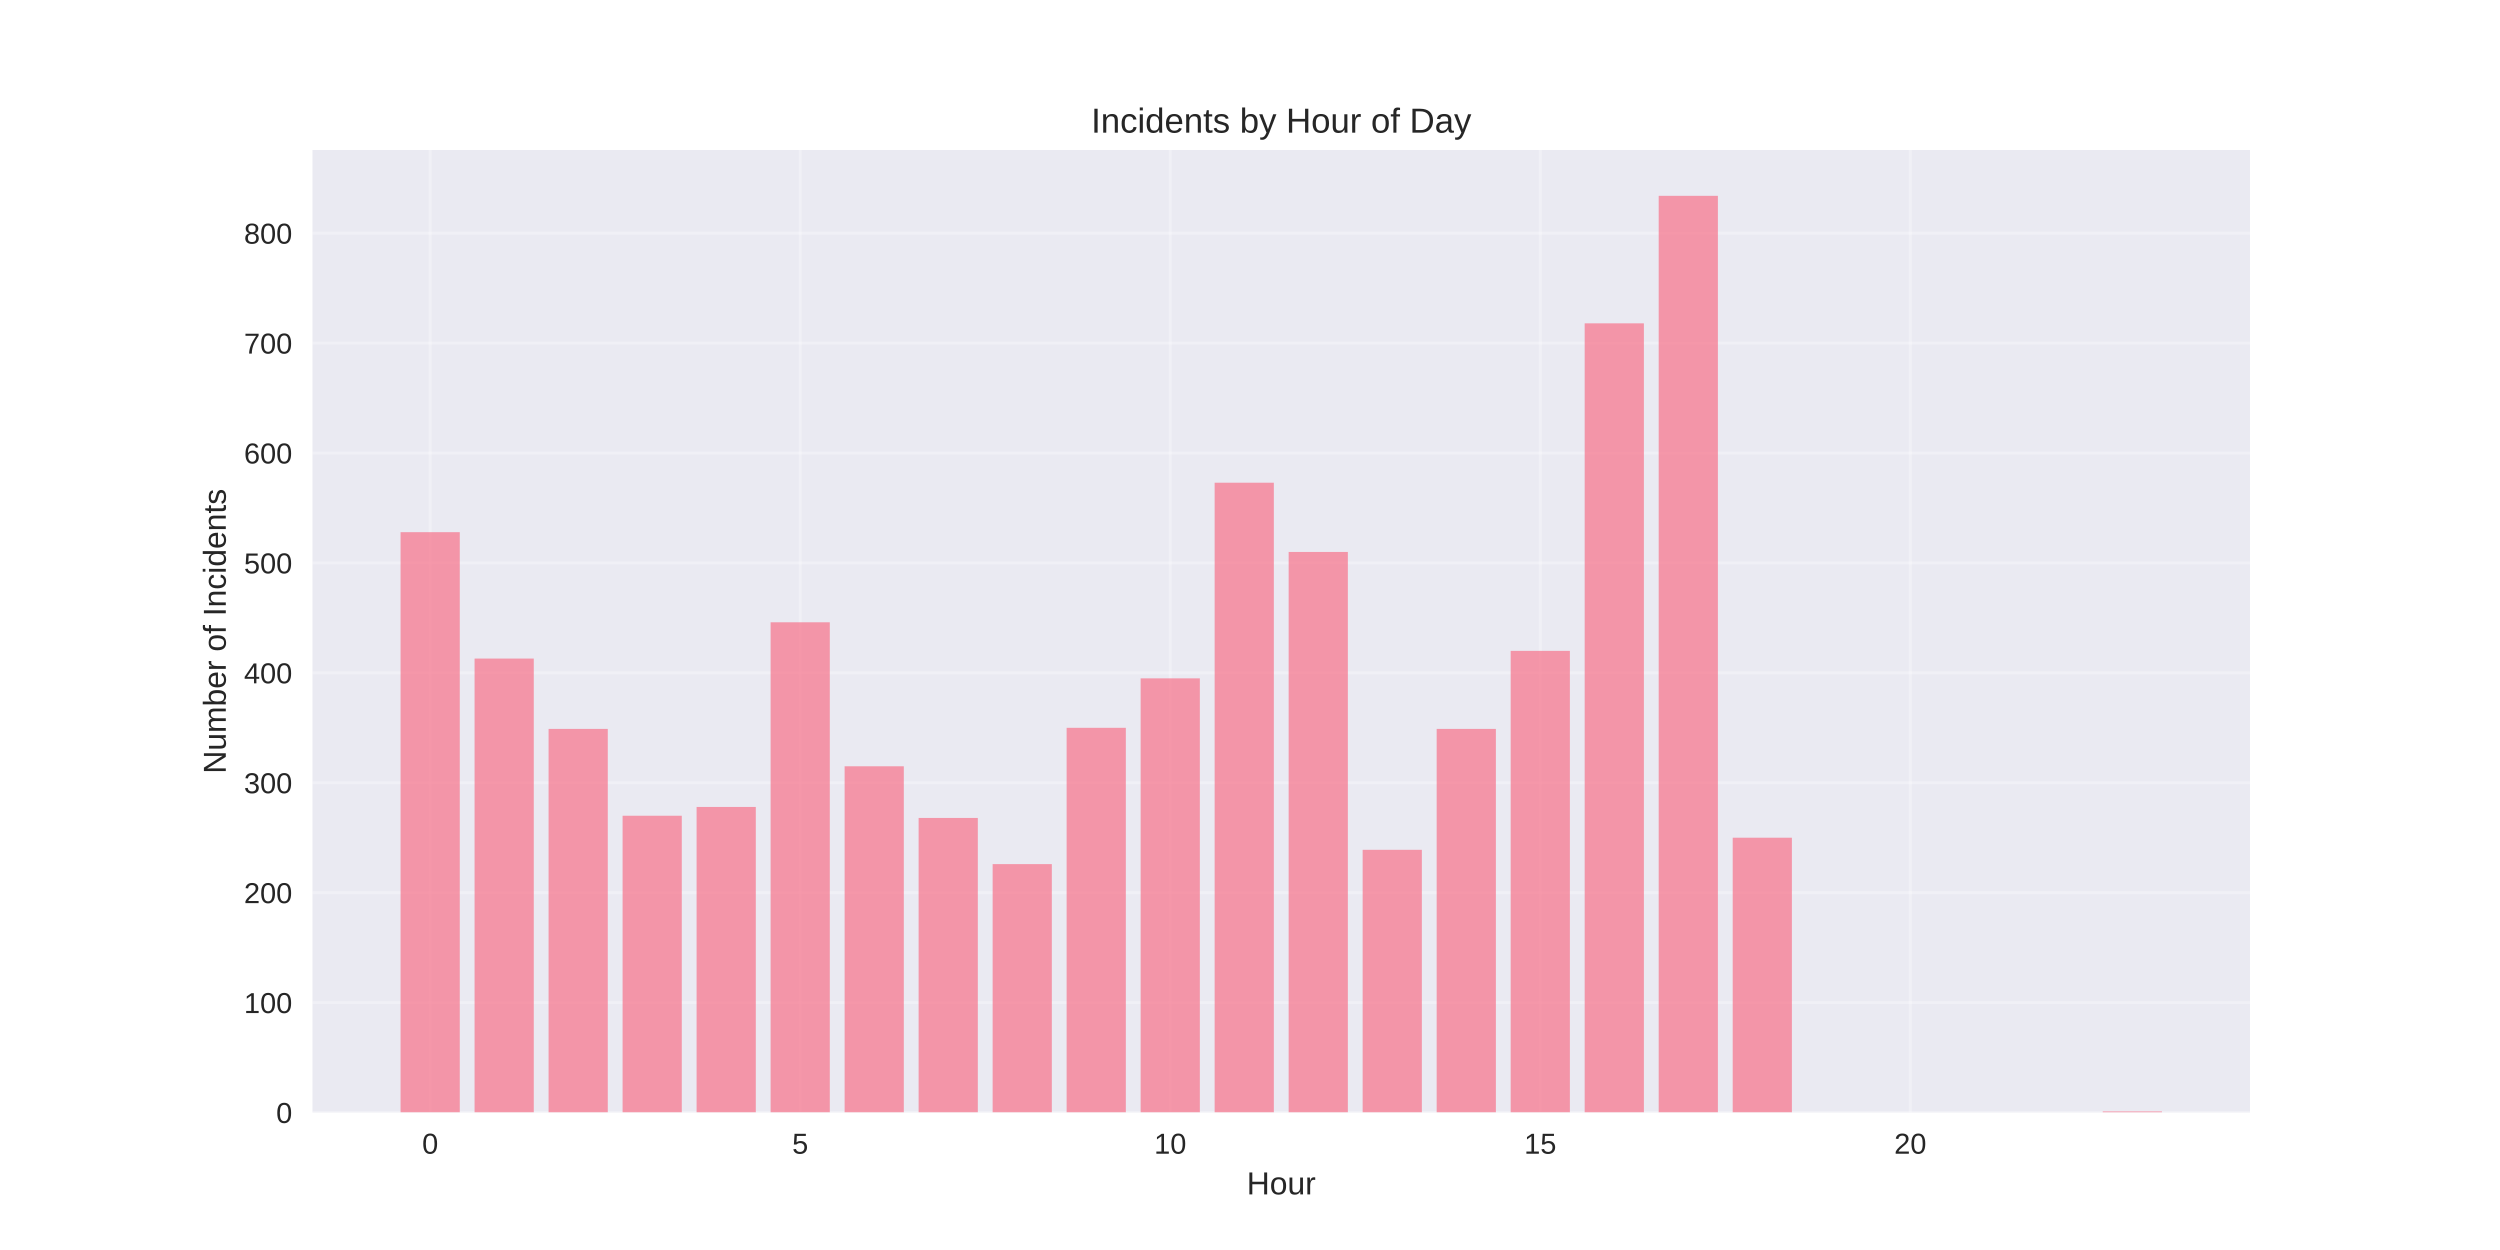
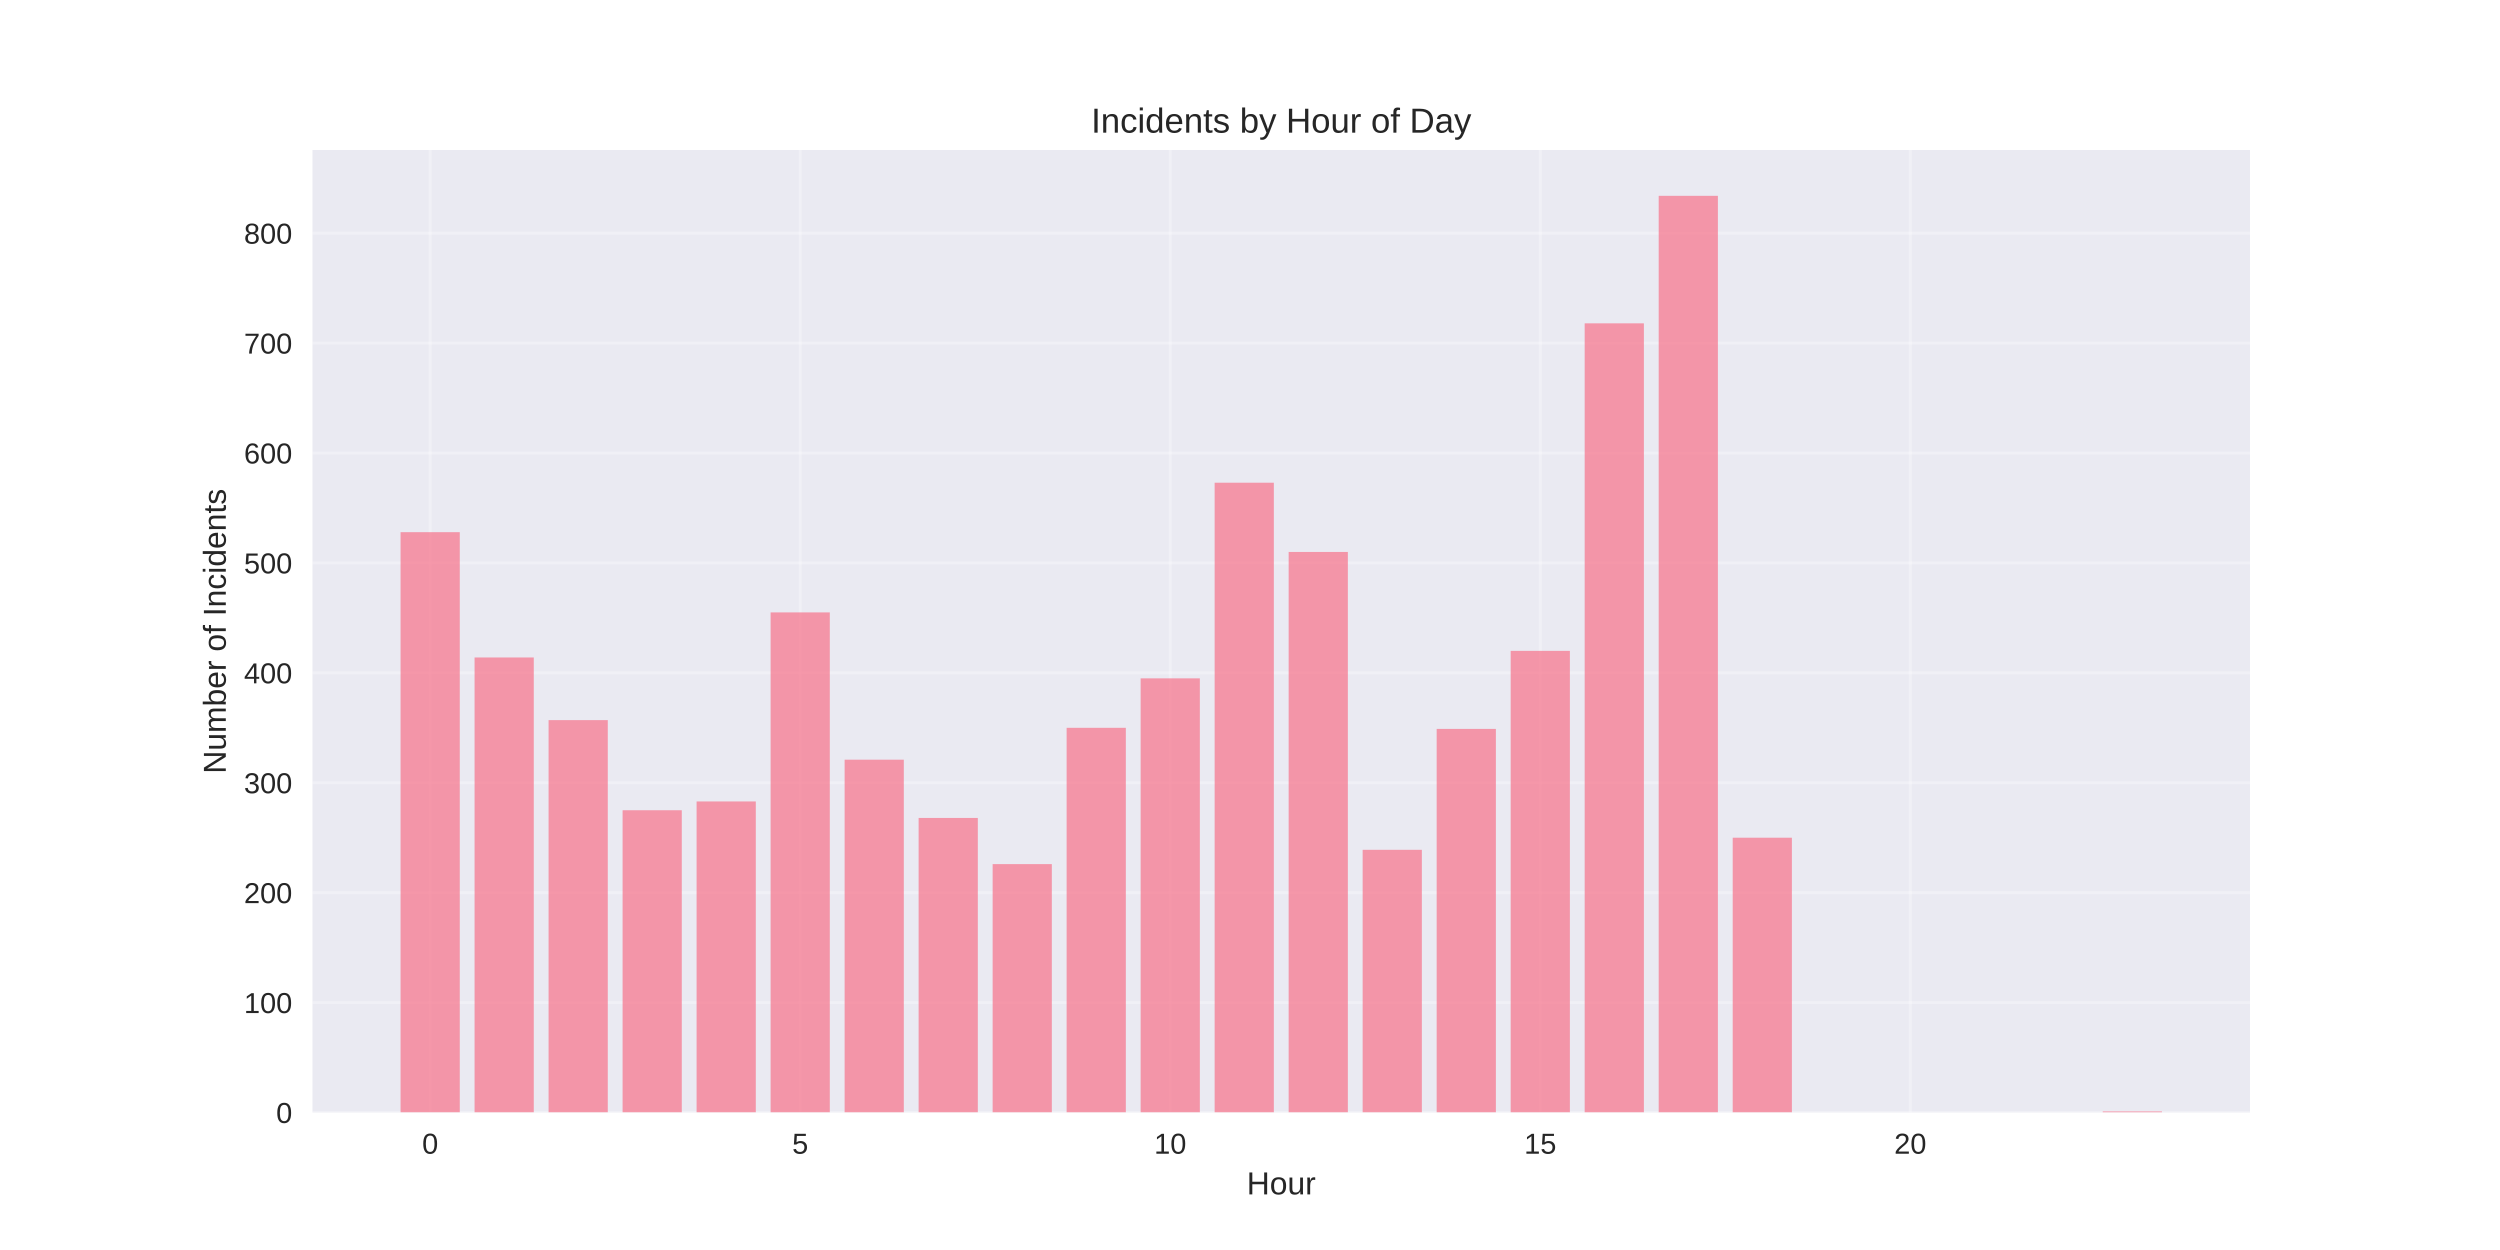
<svg xmlns="http://www.w3.org/2000/svg" width="864pt" height="432pt" viewBox="0 0 864 432" version="1.1">
  <defs>
    <style type="text/css">*{stroke-linejoin: round; stroke-linecap: butt}</style>
  </defs>
  <g id="figure_1">
    <g id="patch_1">
      <path d="M 0 432  L 864 432  L 864 0  L 0 0  z " style="fill: #ffffff" />
    </g>
    <g id="axes_1">
      <g id="patch_2">
        <path d="M 108 384.48  L 777.6 384.48  L 777.6 51.84  L 108 51.84  z " style="fill: #eaeaf2" />
      </g>
      <g id="matplotlib.axis_1">
        <g id="xtick_1">
          <g id="line2d_1">
-             <path d="M 148.667 384.48  L 148.667 51.84  " clip-path="url(#p3d1821df38)" style="fill: none; stroke: #ffffff; stroke-opacity: 0.3; stroke-linecap: round" />
+             <path d="M 148.667 384.48  L 148.667 51.84  " clip-path="url(#p4d795ecc7e)" style="fill: none; stroke: #ffffff; stroke-opacity: 0.3; stroke-linecap: round" />
          </g>
          <g id="line2d_2" />
          <g id="text_1">
            <text style="fill: #262626; font: 10px 'Arial', 'Liberation Sans', 'DejaVu Sans', 'Bitstream Vera Sans', sans-serif; text-anchor: middle" x="148.667" y="398.727" transform="rotate(-0 148.6671 398.7269)">0</text>
          </g>
        </g>
        <g id="xtick_2">
          <g id="line2d_3">
-             <path d="M 276.551 384.48  L 276.551 51.84  " clip-path="url(#p3d1821df38)" style="fill: none; stroke: #ffffff; stroke-opacity: 0.3; stroke-linecap: round" />
+             <path d="M 276.551 384.48  L 276.551 51.84  " clip-path="url(#p4d795ecc7e)" style="fill: none; stroke: #ffffff; stroke-opacity: 0.3; stroke-linecap: round" />
          </g>
          <g id="line2d_4" />
          <g id="text_2">
            <text style="fill: #262626; font: 10px 'Arial', 'Liberation Sans', 'DejaVu Sans', 'Bitstream Vera Sans', sans-serif; text-anchor: middle" x="276.551" y="398.727" transform="rotate(-0 276.551 398.7269)">5</text>
          </g>
        </g>
        <g id="xtick_3">
          <g id="line2d_5">
-             <path d="M 404.435 384.48  L 404.435 51.84  " clip-path="url(#p3d1821df38)" style="fill: none; stroke: #ffffff; stroke-opacity: 0.3; stroke-linecap: round" />
+             <path d="M 404.435 384.48  L 404.435 51.84  " clip-path="url(#p4d795ecc7e)" style="fill: none; stroke: #ffffff; stroke-opacity: 0.3; stroke-linecap: round" />
          </g>
          <g id="line2d_6" />
          <g id="text_3">
            <text style="fill: #262626; font: 10px 'Arial', 'Liberation Sans', 'DejaVu Sans', 'Bitstream Vera Sans', sans-serif; text-anchor: middle" x="404.435" y="398.727" transform="rotate(-0 404.4348 398.7269)">10</text>
          </g>
        </g>
        <g id="xtick_4">
          <g id="line2d_7">
-             <path d="M 532.319 384.48  L 532.319 51.84  " clip-path="url(#p3d1821df38)" style="fill: none; stroke: #ffffff; stroke-opacity: 0.3; stroke-linecap: round" />
+             <path d="M 532.319 384.48  L 532.319 51.84  " clip-path="url(#p4d795ecc7e)" style="fill: none; stroke: #ffffff; stroke-opacity: 0.3; stroke-linecap: round" />
          </g>
          <g id="line2d_8" />
          <g id="text_4">
            <text style="fill: #262626; font: 10px 'Arial', 'Liberation Sans', 'DejaVu Sans', 'Bitstream Vera Sans', sans-serif; text-anchor: middle" x="532.319" y="398.727" transform="rotate(-0 532.3187 398.7269)">15</text>
          </g>
        </g>
        <g id="xtick_5">
          <g id="line2d_9">
-             <path d="M 660.203 384.48  L 660.203 51.84  " clip-path="url(#p3d1821df38)" style="fill: none; stroke: #ffffff; stroke-opacity: 0.3; stroke-linecap: round" />
+             <path d="M 660.203 384.48  L 660.203 51.84  " clip-path="url(#p4d795ecc7e)" style="fill: none; stroke: #ffffff; stroke-opacity: 0.3; stroke-linecap: round" />
          </g>
          <g id="line2d_10" />
          <g id="text_5">
            <text style="fill: #262626; font: 10px 'Arial', 'Liberation Sans', 'DejaVu Sans', 'Bitstream Vera Sans', sans-serif; text-anchor: middle" x="660.203" y="398.727" transform="rotate(-0 660.2026 398.7269)">20</text>
          </g>
        </g>
        <g id="text_6">
          <text style="fill: #262626; font: 11px 'Arial', 'Liberation Sans', 'DejaVu Sans', 'Bitstream Vera Sans', sans-serif; text-anchor: middle" x="442.8" y="412.773" transform="rotate(-0 442.8 412.7734)">Hour</text>
        </g>
      </g>
      <g id="matplotlib.axis_2">
        <g id="ytick_1">
          <g id="line2d_11">
-             <path d="M 108 384.48  L 777.6 384.48  " clip-path="url(#p3d1821df38)" style="fill: none; stroke: #ffffff; stroke-opacity: 0.3; stroke-linecap: round" />
+             <path d="M 108 384.48  L 777.6 384.48  " clip-path="url(#p4d795ecc7e)" style="fill: none; stroke: #ffffff; stroke-opacity: 0.3; stroke-linecap: round" />
          </g>
          <g id="line2d_12" />
          <g id="text_7">
            <text style="fill: #262626; font: 10px 'Arial', 'Liberation Sans', 'DejaVu Sans', 'Bitstream Vera Sans', sans-serif; text-anchor: end" x="101" y="388.103" transform="rotate(-0 101 388.1034)">0</text>
          </g>
        </g>
        <g id="ytick_2">
          <g id="line2d_13">
-             <path d="M 108 346.494  L 777.6 346.494  " clip-path="url(#p3d1821df38)" style="fill: none; stroke: #ffffff; stroke-opacity: 0.3; stroke-linecap: round" />
+             <path d="M 108 346.494  L 777.6 346.494  " clip-path="url(#p4d795ecc7e)" style="fill: none; stroke: #ffffff; stroke-opacity: 0.3; stroke-linecap: round" />
          </g>
          <g id="line2d_14" />
          <g id="text_8">
            <text style="fill: #262626; font: 10px 'Arial', 'Liberation Sans', 'DejaVu Sans', 'Bitstream Vera Sans', sans-serif; text-anchor: end" x="101" y="350.118" transform="rotate(-0 101 350.1178)">100</text>
          </g>
        </g>
        <g id="ytick_3">
          <g id="line2d_15">
-             <path d="M 108 308.509  L 777.6 308.509  " clip-path="url(#p3d1821df38)" style="fill: none; stroke: #ffffff; stroke-opacity: 0.3; stroke-linecap: round" />
+             <path d="M 108 308.509  L 777.6 308.509  " clip-path="url(#p4d795ecc7e)" style="fill: none; stroke: #ffffff; stroke-opacity: 0.3; stroke-linecap: round" />
          </g>
          <g id="line2d_16" />
          <g id="text_9">
            <text style="fill: #262626; font: 10px 'Arial', 'Liberation Sans', 'DejaVu Sans', 'Bitstream Vera Sans', sans-serif; text-anchor: end" x="101" y="312.132" transform="rotate(-0 101 312.1322)">200</text>
          </g>
        </g>
        <g id="ytick_4">
          <g id="line2d_17">
-             <path d="M 108 270.523  L 777.6 270.523  " clip-path="url(#p3d1821df38)" style="fill: none; stroke: #ffffff; stroke-opacity: 0.3; stroke-linecap: round" />
+             <path d="M 108 270.523  L 777.6 270.523  " clip-path="url(#p4d795ecc7e)" style="fill: none; stroke: #ffffff; stroke-opacity: 0.3; stroke-linecap: round" />
          </g>
          <g id="line2d_18" />
          <g id="text_10">
            <text style="fill: #262626; font: 10px 'Arial', 'Liberation Sans', 'DejaVu Sans', 'Bitstream Vera Sans', sans-serif; text-anchor: end" x="101" y="274.147" transform="rotate(-0 101 274.1466)">300</text>
          </g>
        </g>
        <g id="ytick_5">
          <g id="line2d_19">
-             <path d="M 108 232.538  L 777.6 232.538  " clip-path="url(#p3d1821df38)" style="fill: none; stroke: #ffffff; stroke-opacity: 0.3; stroke-linecap: round" />
+             <path d="M 108 232.538  L 777.6 232.538  " clip-path="url(#p4d795ecc7e)" style="fill: none; stroke: #ffffff; stroke-opacity: 0.3; stroke-linecap: round" />
          </g>
          <g id="line2d_20" />
          <g id="text_11">
            <text style="fill: #262626; font: 10px 'Arial', 'Liberation Sans', 'DejaVu Sans', 'Bitstream Vera Sans', sans-serif; text-anchor: end" x="101" y="236.161" transform="rotate(-0 101 236.161)">400</text>
          </g>
        </g>
        <g id="ytick_6">
          <g id="line2d_21">
-             <path d="M 108 194.552  L 777.6 194.552  " clip-path="url(#p3d1821df38)" style="fill: none; stroke: #ffffff; stroke-opacity: 0.3; stroke-linecap: round" />
+             <path d="M 108 194.552  L 777.6 194.552  " clip-path="url(#p4d795ecc7e)" style="fill: none; stroke: #ffffff; stroke-opacity: 0.3; stroke-linecap: round" />
          </g>
          <g id="line2d_22" />
          <g id="text_12">
            <text style="fill: #262626; font: 10px 'Arial', 'Liberation Sans', 'DejaVu Sans', 'Bitstream Vera Sans', sans-serif; text-anchor: end" x="101" y="198.175" transform="rotate(-0 101 198.1754)">500</text>
          </g>
        </g>
        <g id="ytick_7">
          <g id="line2d_23">
-             <path d="M 108 156.566  L 777.6 156.566  " clip-path="url(#p3d1821df38)" style="fill: none; stroke: #ffffff; stroke-opacity: 0.3; stroke-linecap: round" />
+             <path d="M 108 156.566  L 777.6 156.566  " clip-path="url(#p4d795ecc7e)" style="fill: none; stroke: #ffffff; stroke-opacity: 0.3; stroke-linecap: round" />
          </g>
          <g id="line2d_24" />
          <g id="text_13">
            <text style="fill: #262626; font: 10px 'Arial', 'Liberation Sans', 'DejaVu Sans', 'Bitstream Vera Sans', sans-serif; text-anchor: end" x="101" y="160.19" transform="rotate(-0 101 160.1898)">600</text>
          </g>
        </g>
        <g id="ytick_8">
          <g id="line2d_25">
-             <path d="M 108 118.581  L 777.6 118.581  " clip-path="url(#p3d1821df38)" style="fill: none; stroke: #ffffff; stroke-opacity: 0.3; stroke-linecap: round" />
+             <path d="M 108 118.581  L 777.6 118.581  " clip-path="url(#p4d795ecc7e)" style="fill: none; stroke: #ffffff; stroke-opacity: 0.3; stroke-linecap: round" />
          </g>
          <g id="line2d_26" />
          <g id="text_14">
            <text style="fill: #262626; font: 10px 'Arial', 'Liberation Sans', 'DejaVu Sans', 'Bitstream Vera Sans', sans-serif; text-anchor: end" x="101" y="122.204" transform="rotate(-0 101 122.2042)">700</text>
          </g>
        </g>
        <g id="ytick_9">
          <g id="line2d_27">
-             <path d="M 108 80.595  L 777.6 80.595  " clip-path="url(#p3d1821df38)" style="fill: none; stroke: #ffffff; stroke-opacity: 0.3; stroke-linecap: round" />
+             <path d="M 108 80.595  L 777.6 80.595  " clip-path="url(#p4d795ecc7e)" style="fill: none; stroke: #ffffff; stroke-opacity: 0.3; stroke-linecap: round" />
          </g>
          <g id="line2d_28" />
          <g id="text_15">
            <text style="fill: #262626; font: 10px 'Arial', 'Liberation Sans', 'DejaVu Sans', 'Bitstream Vera Sans', sans-serif; text-anchor: end" x="101" y="84.219" transform="rotate(-0 101 84.21855)">800</text>
          </g>
        </g>
        <g id="text_16">
          <text style="fill: #262626; font: 11px 'Arial', 'Liberation Sans', 'DejaVu Sans', 'Bitstream Vera Sans', sans-serif; text-anchor: middle" x="78.035" y="218.16" transform="rotate(-90 78.03469 218.16)">Number of Incidents</text>
        </g>
      </g>
      <g id="patch_3">
-         <path d="M 138.436 384.48  L 158.898 384.48  L 158.898 183.916  L 138.436 183.916  z " clip-path="url(#p3d1821df38)" style="fill: #f77189; opacity: 0.7" />
+         <path d="M 138.436 384.48  L 158.898 384.48  L 158.898 183.916  L 138.436 183.916  z " clip-path="url(#p4d795ecc7e)" style="fill: #f77189; opacity: 0.7" />
      </g>
      <g id="patch_4">
-         <path d="M 164.013 384.48  L 184.475 384.48  L 184.475 227.599  L 164.013 227.599  z " clip-path="url(#p3d1821df38)" style="fill: #f77189; opacity: 0.7" />
+         <path d="M 164.013 384.48  L 184.475 384.48  L 184.475 227.22  L 164.013 227.22  z " clip-path="url(#p4d795ecc7e)" style="fill: #f77189; opacity: 0.7" />
      </g>
      <g id="patch_5">
-         <path d="M 189.59 384.48  L 210.051 384.48  L 210.051 251.91  L 189.59 251.91  z " clip-path="url(#p3d1821df38)" style="fill: #f77189; opacity: 0.7" />
+         <path d="M 189.59 384.48  L 210.051 384.48  L 210.051 248.871  L 189.59 248.871  z " clip-path="url(#p4d795ecc7e)" style="fill: #f77189; opacity: 0.7" />
      </g>
      <g id="patch_6">
-         <path d="M 215.167 384.48  L 235.628 384.48  L 235.628 281.919  L 215.167 281.919  z " clip-path="url(#p3d1821df38)" style="fill: #f77189; opacity: 0.7" />
+         <path d="M 215.167 384.48  L 235.628 384.48  L 235.628 280.02  L 215.167 280.02  z " clip-path="url(#p4d795ecc7e)" style="fill: #f77189; opacity: 0.7" />
      </g>
      <g id="patch_7">
-         <path d="M 240.743 384.48  L 261.205 384.48  L 261.205 278.88  L 240.743 278.88  z " clip-path="url(#p3d1821df38)" style="fill: #f77189; opacity: 0.7" />
+         <path d="M 240.743 384.48  L 261.205 384.48  L 261.205 276.981  L 240.743 276.981  z " clip-path="url(#p4d795ecc7e)" style="fill: #f77189; opacity: 0.7" />
      </g>
      <g id="patch_8">
-         <path d="M 266.32 384.48  L 286.782 384.48  L 286.782 215.064  L 266.32 215.064  z " clip-path="url(#p3d1821df38)" style="fill: #f77189; opacity: 0.7" />
+         <path d="M 266.32 384.48  L 286.782 384.48  L 286.782 211.645  L 266.32 211.645  z " clip-path="url(#p4d795ecc7e)" style="fill: #f77189; opacity: 0.7" />
      </g>
      <g id="patch_9">
-         <path d="M 291.897 384.48  L 312.358 384.48  L 312.358 264.825  L 291.897 264.825  z " clip-path="url(#p3d1821df38)" style="fill: #f77189; opacity: 0.7" />
+         <path d="M 291.897 384.48  L 312.358 384.48  L 312.358 262.546  L 291.897 262.546  z " clip-path="url(#p4d795ecc7e)" style="fill: #f77189; opacity: 0.7" />
      </g>
      <g id="patch_10">
-         <path d="M 317.474 384.48  L 337.935 384.48  L 337.935 282.679  L 317.474 282.679  z " clip-path="url(#p3d1821df38)" style="fill: #f77189; opacity: 0.7" />
+         <path d="M 317.474 384.48  L 337.935 384.48  L 337.935 282.679  L 317.474 282.679  z " clip-path="url(#p4d795ecc7e)" style="fill: #f77189; opacity: 0.7" />
      </g>
      <g id="patch_11">
-         <path d="M 343.051 384.48  L 363.512 384.48  L 363.512 298.633  L 343.051 298.633  z " clip-path="url(#p3d1821df38)" style="fill: #f77189; opacity: 0.7" />
+         <path d="M 343.051 384.48  L 363.512 384.48  L 363.512 298.633  L 343.051 298.633  z " clip-path="url(#p4d795ecc7e)" style="fill: #f77189; opacity: 0.7" />
      </g>
      <g id="patch_12">
-         <path d="M 368.627 384.48  L 389.089 384.48  L 389.089 251.53  L 368.627 251.53  z " clip-path="url(#p3d1821df38)" style="fill: #f77189; opacity: 0.7" />
+         <path d="M 368.627 384.48  L 389.089 384.48  L 389.089 251.53  L 368.627 251.53  z " clip-path="url(#p4d795ecc7e)" style="fill: #f77189; opacity: 0.7" />
      </g>
      <g id="patch_13">
-         <path d="M 394.204 384.48  L 414.666 384.48  L 414.666 234.437  L 394.204 234.437  z " clip-path="url(#p3d1821df38)" style="fill: #f77189; opacity: 0.7" />
+         <path d="M 394.204 384.48  L 414.666 384.48  L 414.666 234.437  L 394.204 234.437  z " clip-path="url(#p4d795ecc7e)" style="fill: #f77189; opacity: 0.7" />
      </g>
      <g id="patch_14">
-         <path d="M 419.781 384.48  L 440.242 384.48  L 440.242 166.822  L 419.781 166.822  z " clip-path="url(#p3d1821df38)" style="fill: #f77189; opacity: 0.7" />
+         <path d="M 419.781 384.48  L 440.242 384.48  L 440.242 166.822  L 419.781 166.822  z " clip-path="url(#p4d795ecc7e)" style="fill: #f77189; opacity: 0.7" />
      </g>
      <g id="patch_15">
-         <path d="M 445.358 384.48  L 465.819 384.48  L 465.819 190.753  L 445.358 190.753  z " clip-path="url(#p3d1821df38)" style="fill: #f77189; opacity: 0.7" />
+         <path d="M 445.358 384.48  L 465.819 384.48  L 465.819 190.753  L 445.358 190.753  z " clip-path="url(#p4d795ecc7e)" style="fill: #f77189; opacity: 0.7" />
      </g>
      <g id="patch_16">
-         <path d="M 470.934 384.48  L 491.396 384.48  L 491.396 293.694  L 470.934 293.694  z " clip-path="url(#p3d1821df38)" style="fill: #f77189; opacity: 0.7" />
+         <path d="M 470.934 384.48  L 491.396 384.48  L 491.396 293.694  L 470.934 293.694  z " clip-path="url(#p4d795ecc7e)" style="fill: #f77189; opacity: 0.7" />
      </g>
      <g id="patch_17">
-         <path d="M 496.511 384.48  L 516.973 384.48  L 516.973 251.91  L 496.511 251.91  z " clip-path="url(#p3d1821df38)" style="fill: #f77189; opacity: 0.7" />
+         <path d="M 496.511 384.48  L 516.973 384.48  L 516.973 251.91  L 496.511 251.91  z " clip-path="url(#p4d795ecc7e)" style="fill: #f77189; opacity: 0.7" />
      </g>
      <g id="patch_18">
-         <path d="M 522.088 384.48  L 542.549 384.48  L 542.549 224.94  L 522.088 224.94  z " clip-path="url(#p3d1821df38)" style="fill: #f77189; opacity: 0.7" />
+         <path d="M 522.088 384.48  L 542.549 384.48  L 542.549 224.94  L 522.088 224.94  z " clip-path="url(#p4d795ecc7e)" style="fill: #f77189; opacity: 0.7" />
      </g>
      <g id="patch_19">
-         <path d="M 547.665 384.48  L 568.126 384.48  L 568.126 111.743  L 547.665 111.743  z " clip-path="url(#p3d1821df38)" style="fill: #f77189; opacity: 0.7" />
+         <path d="M 547.665 384.48  L 568.126 384.48  L 568.126 111.743  L 547.665 111.743  z " clip-path="url(#p4d795ecc7e)" style="fill: #f77189; opacity: 0.7" />
      </g>
      <g id="patch_20">
-         <path d="M 573.242 384.48  L 593.703 384.48  L 593.703 67.68  L 573.242 67.68  z " clip-path="url(#p3d1821df38)" style="fill: #f77189; opacity: 0.7" />
+         <path d="M 573.242 384.48  L 593.703 384.48  L 593.703 67.68  L 573.242 67.68  z " clip-path="url(#p4d795ecc7e)" style="fill: #f77189; opacity: 0.7" />
      </g>
      <g id="patch_21">
-         <path d="M 598.818 384.48  L 619.28 384.48  L 619.28 289.516  L 598.818 289.516  z " clip-path="url(#p3d1821df38)" style="fill: #f77189; opacity: 0.7" />
+         <path d="M 598.818 384.48  L 619.28 384.48  L 619.28 289.516  L 598.818 289.516  z " clip-path="url(#p4d795ecc7e)" style="fill: #f77189; opacity: 0.7" />
      </g>
      <g id="patch_22">
-         <path d="M 726.702 384.48  L 747.164 384.48  L 747.164 384.1  L 726.702 384.1  z " clip-path="url(#p3d1821df38)" style="fill: #f77189; opacity: 0.7" />
+         <path d="M 726.702 384.48  L 747.164 384.48  L 747.164 384.1  L 726.702 384.1  z " clip-path="url(#p4d795ecc7e)" style="fill: #f77189; opacity: 0.7" />
      </g>
      <g id="patch_23">
        <path d="M 108 384.48  L 108 51.84  " style="fill: none" />
      </g>
      <g id="patch_24">
        <path d="M 777.6 384.48  L 777.6 51.84  " style="fill: none" />
      </g>
      <g id="patch_25">
        <path d="M 108 384.48  L 777.6 384.48  " style="fill: none" />
      </g>
      <g id="patch_26">
        <path d="M 108 51.84  L 777.6 51.84  " style="fill: none" />
      </g>
      <g id="text_17">
        <text style="fill: #262626; font: 12px 'Arial', 'Liberation Sans', 'DejaVu Sans', 'Bitstream Vera Sans', sans-serif; text-anchor: middle" x="442.8" y="45.84" transform="rotate(-0 442.8 45.84)">Incidents by Hour of Day</text>
      </g>
    </g>
  </g>
  <defs>
-     <clipPath id="p3d1821df38">
+     <clipPath id="p4d795ecc7e">
      <rect x="108" y="51.84" width="669.6" height="332.64" />
    </clipPath>
  </defs>
</svg>
